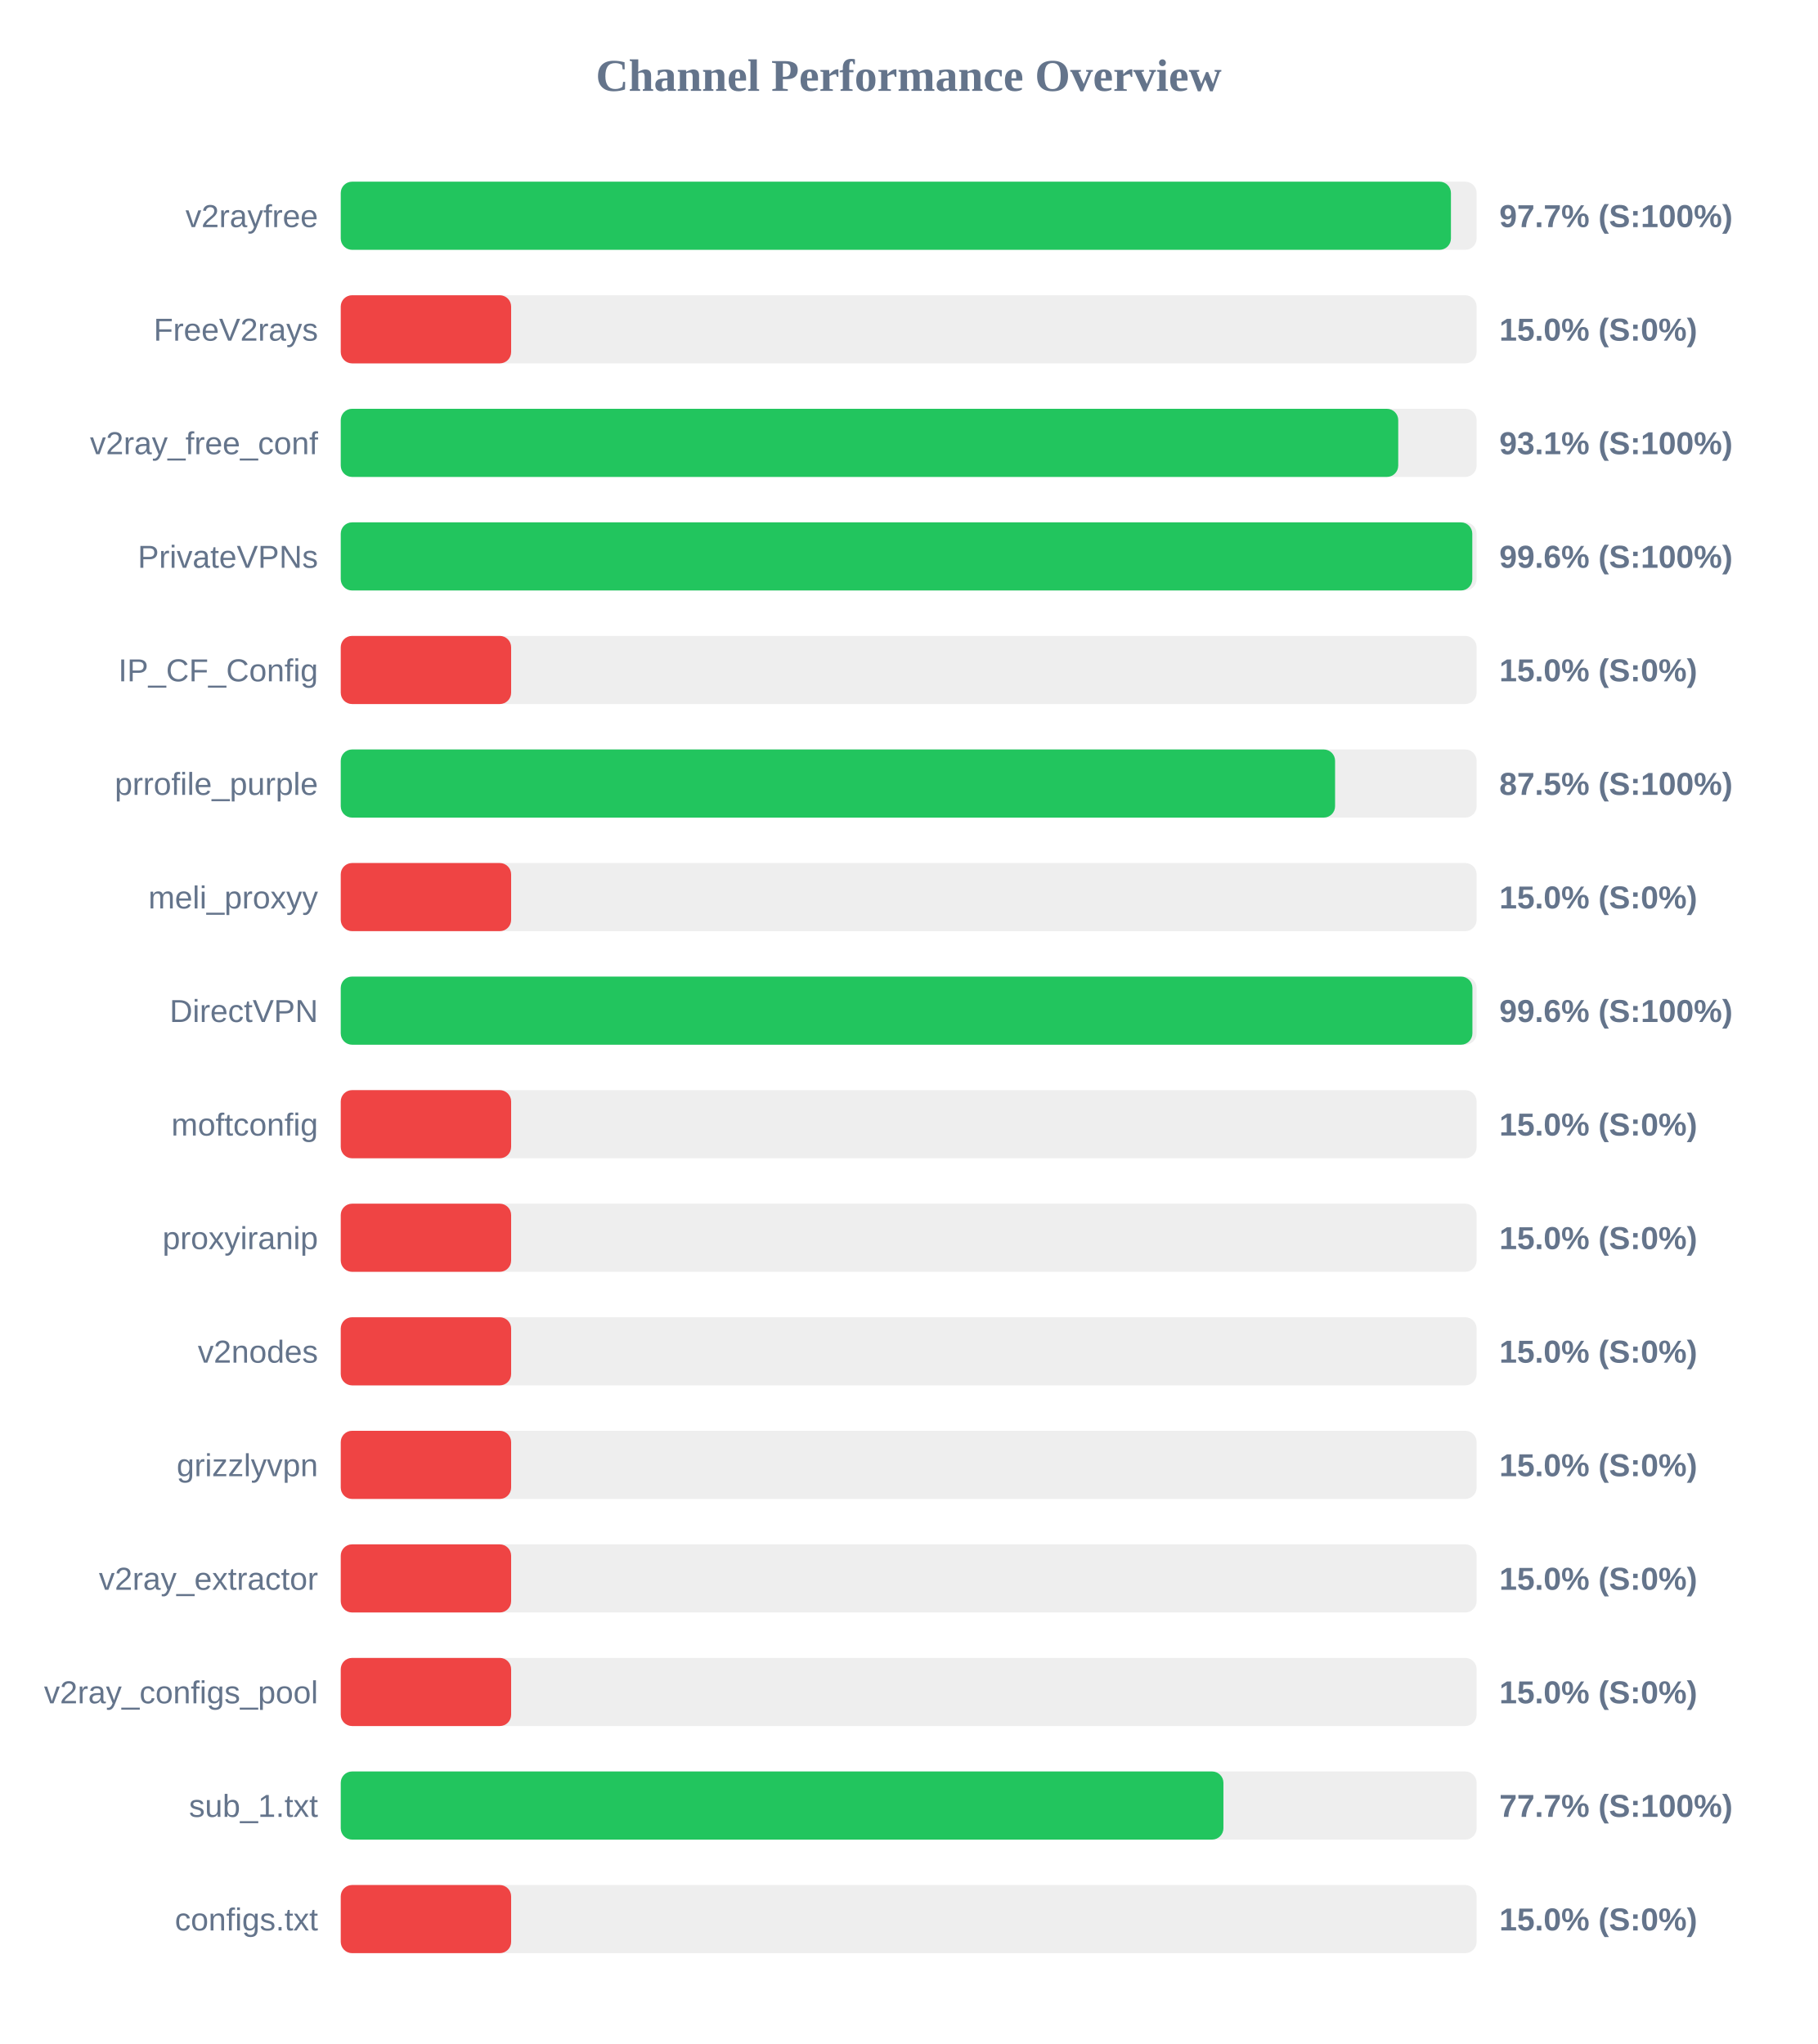
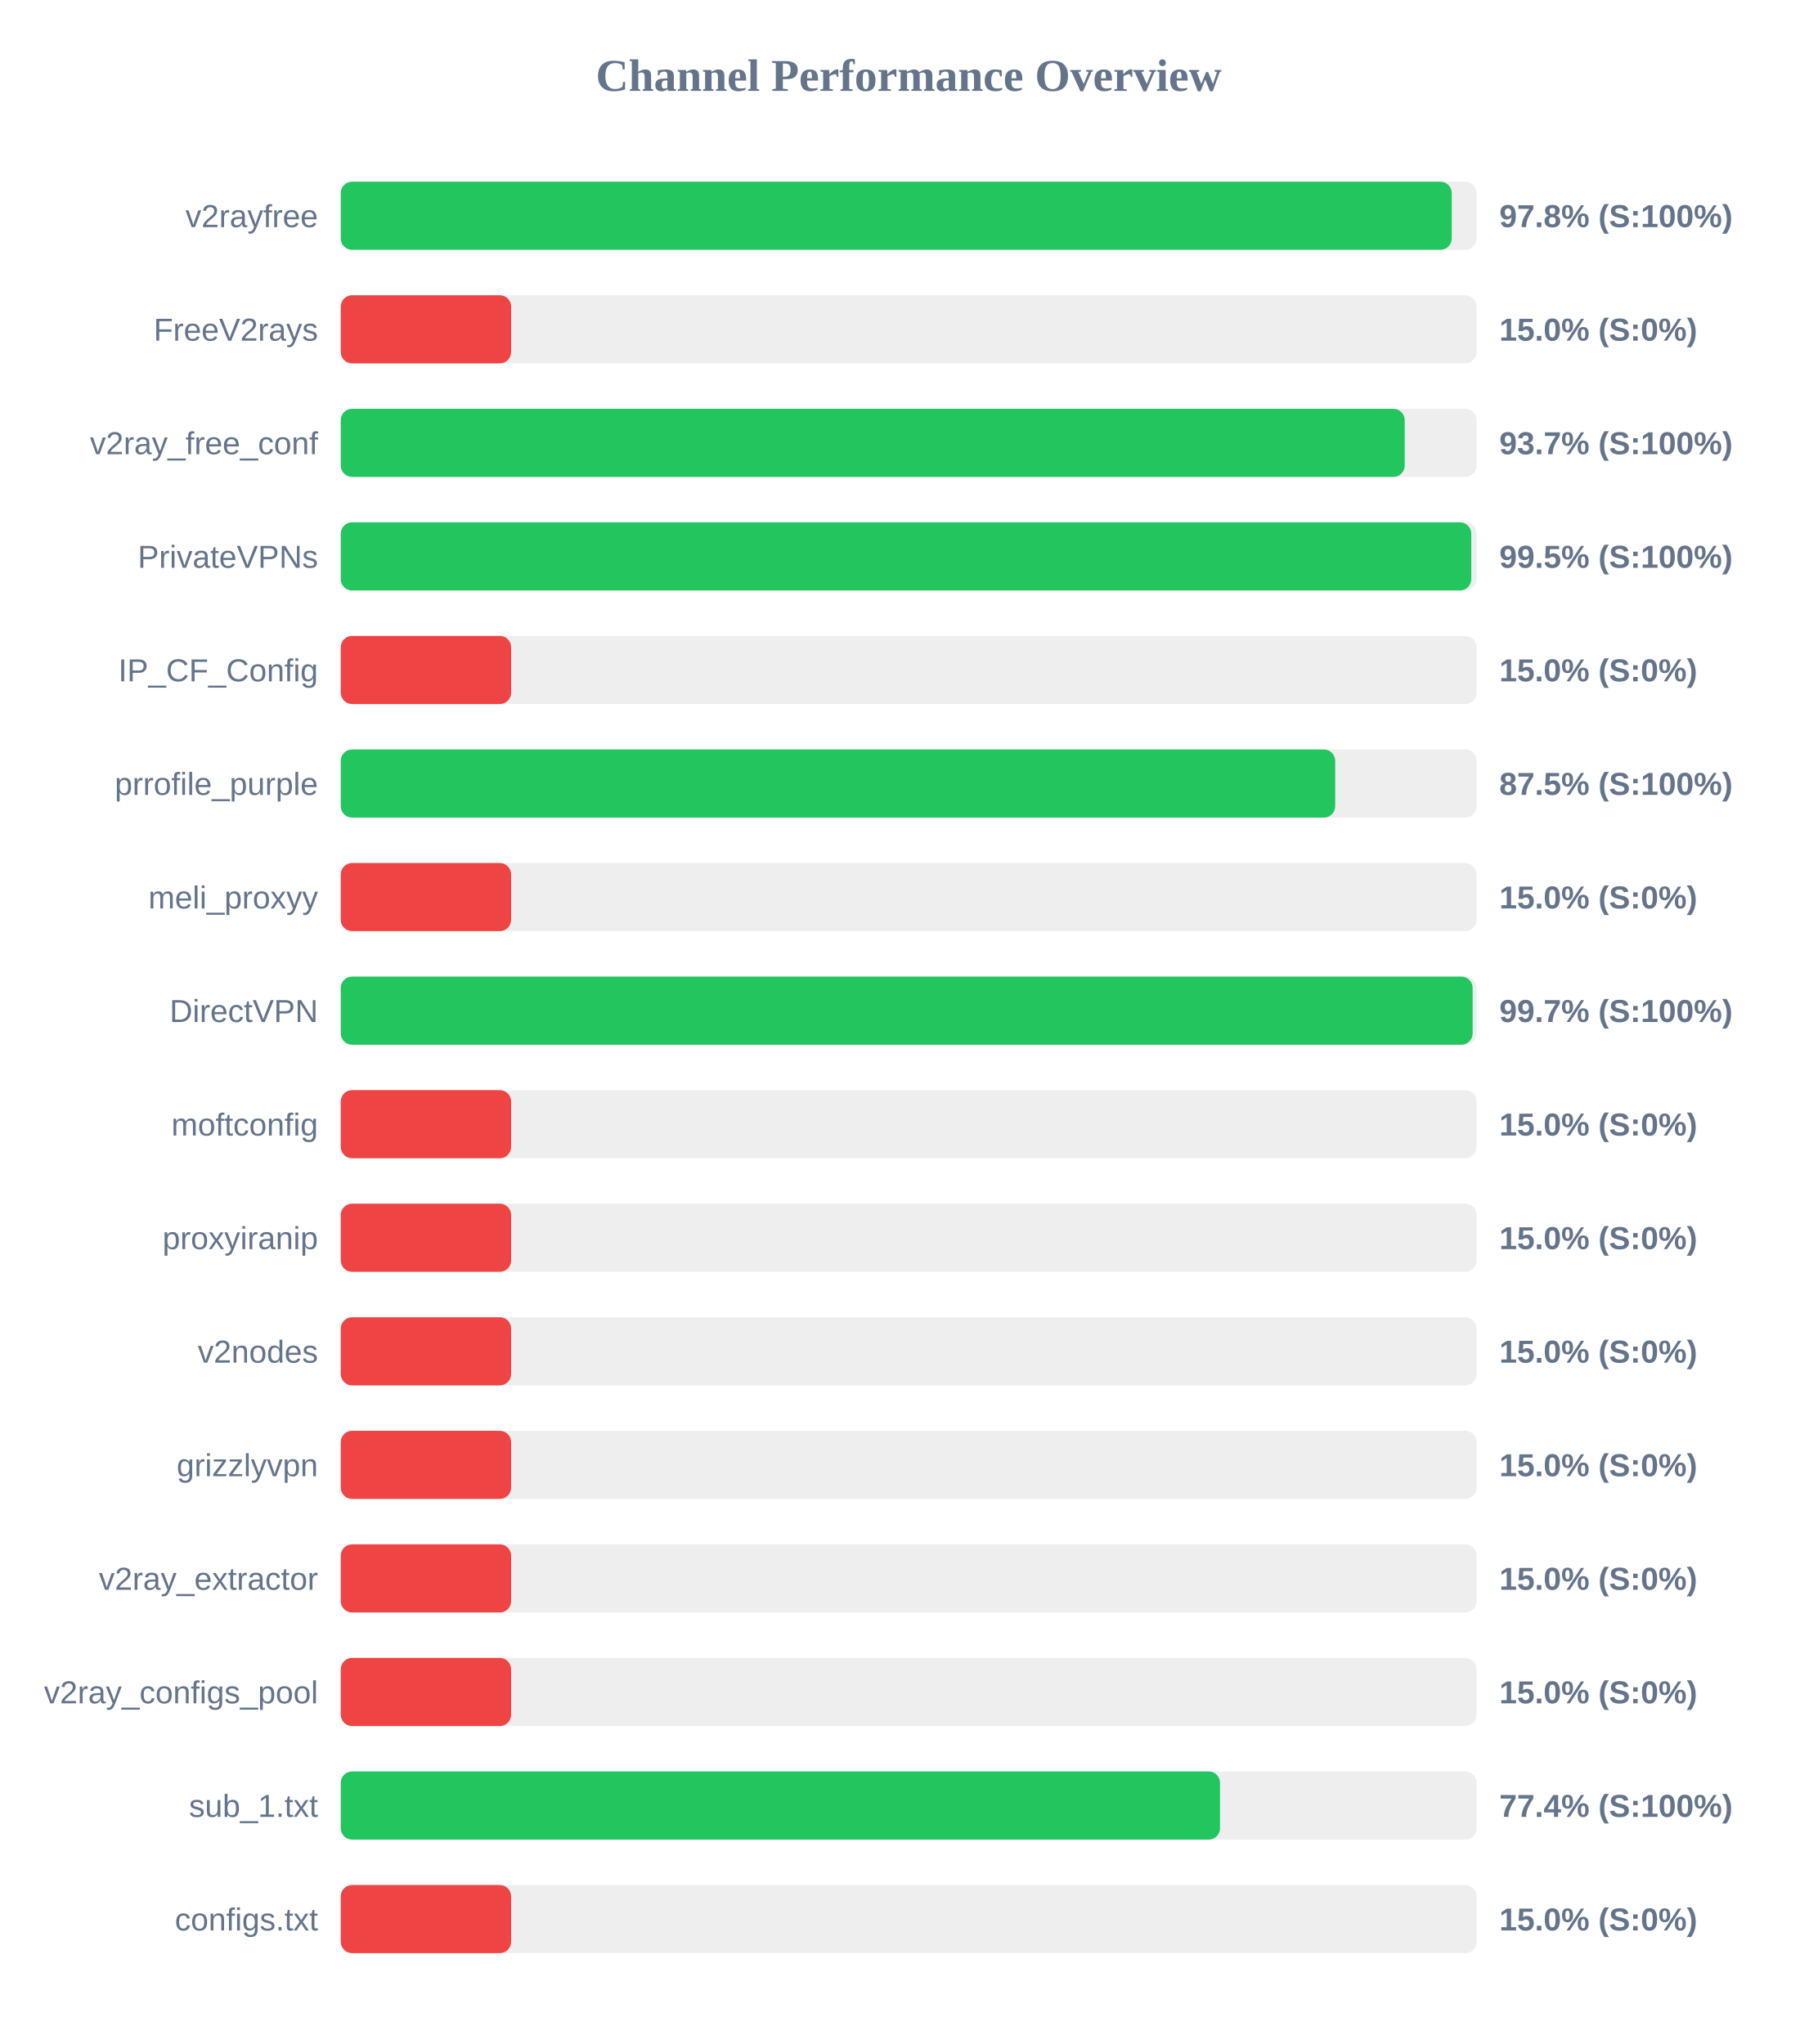
<svg xmlns="http://www.w3.org/2000/svg" width="800" height="900" version="1.1">
  <style>
        .row { font: 14px Arial; fill: #64748b; }
        .score { font: bold 14px Arial; fill: #64748b; }
    </style>
  <text x="400" y="40" text-anchor="middle" font-size="20px" font-weight="bold" fill="#64748b">Channel Performance Overview</text>
  <rect x="150" y="80" width="500" height="30" fill="#eee" rx="5" />
-   <rect x="150" y="80" width="488.7" height="30" fill="#22c55e" rx="5" />
+   <rect x="150" y="80" width="489.05" height="30" fill="#22c55e" rx="5" />
  <text x="140" y="100" text-anchor="end" class="row">v2rayfree</text>
-   <text x="660" y="100" text-anchor="start" class="score">97.7% (S:100%)</text>
+   <text x="660" y="100" text-anchor="start" class="score">97.8% (S:100%)</text>
  <rect x="150" y="130" width="500" height="30" fill="#eee" rx="5" />
  <rect x="150" y="130" width="75.0" height="30" fill="#ef4444" rx="5" />
  <text x="140" y="150" text-anchor="end" class="row">FreeV2rays</text>
  <text x="660" y="150" text-anchor="start" class="score">15.0% (S:0%)</text>
  <rect x="150" y="180" width="500" height="30" fill="#eee" rx="5" />
-   <rect x="150" y="180" width="465.5" height="30" fill="#22c55e" rx="5" />
+   <rect x="150" y="180" width="468.35" height="30" fill="#22c55e" rx="5" />
  <text x="140" y="200" text-anchor="end" class="row">v2ray_free_conf</text>
-   <text x="660" y="200" text-anchor="start" class="score">93.1% (S:100%)</text>
+   <text x="660" y="200" text-anchor="start" class="score">93.7% (S:100%)</text>
  <rect x="150" y="230" width="500" height="30" fill="#eee" rx="5" />
-   <rect x="150" y="230" width="498.1" height="30" fill="#22c55e" rx="5" />
+   <rect x="150" y="230" width="497.65" height="30" fill="#22c55e" rx="5" />
  <text x="140" y="250" text-anchor="end" class="row">PrivateVPNs</text>
-   <text x="660" y="250" text-anchor="start" class="score">99.6% (S:100%)</text>
+   <text x="660" y="250" text-anchor="start" class="score">99.5% (S:100%)</text>
  <rect x="150" y="280" width="500" height="30" fill="#eee" rx="5" />
  <rect x="150" y="280" width="75.0" height="30" fill="#ef4444" rx="5" />
  <text x="140" y="300" text-anchor="end" class="row">IP_CF_Config</text>
  <text x="660" y="300" text-anchor="start" class="score">15.0% (S:0%)</text>
  <rect x="150" y="330" width="500" height="30" fill="#eee" rx="5" />
-   <rect x="150" y="330" width="437.7" height="30" fill="#22c55e" rx="5" />
+   <rect x="150" y="330" width="437.75" height="30" fill="#22c55e" rx="5" />
  <text x="140" y="350" text-anchor="end" class="row">prrofile_purple</text>
  <text x="660" y="350" text-anchor="start" class="score">87.5% (S:100%)</text>
  <rect x="150" y="380" width="500" height="30" fill="#eee" rx="5" />
  <rect x="150" y="380" width="75.0" height="30" fill="#ef4444" rx="5" />
  <text x="140" y="400" text-anchor="end" class="row">meli_proxyy</text>
  <text x="660" y="400" text-anchor="start" class="score">15.0% (S:0%)</text>
  <rect x="150" y="430" width="500" height="30" fill="#eee" rx="5" />
-   <rect x="150" y="430" width="498.15" height="30" fill="#22c55e" rx="5" />
+   <rect x="150" y="430" width="498.25" height="30" fill="#22c55e" rx="5" />
  <text x="140" y="450" text-anchor="end" class="row">DirectVPN</text>
-   <text x="660" y="450" text-anchor="start" class="score">99.6% (S:100%)</text>
+   <text x="660" y="450" text-anchor="start" class="score">99.7% (S:100%)</text>
  <rect x="150" y="480" width="500" height="30" fill="#eee" rx="5" />
  <rect x="150" y="480" width="75.0" height="30" fill="#ef4444" rx="5" />
  <text x="140" y="500" text-anchor="end" class="row">moftconfig</text>
  <text x="660" y="500" text-anchor="start" class="score">15.0% (S:0%)</text>
  <rect x="150" y="530" width="500" height="30" fill="#eee" rx="5" />
  <rect x="150" y="530" width="75.0" height="30" fill="#ef4444" rx="5" />
  <text x="140" y="550" text-anchor="end" class="row">proxyiranip</text>
  <text x="660" y="550" text-anchor="start" class="score">15.0% (S:0%)</text>
  <rect x="150" y="580" width="500" height="30" fill="#eee" rx="5" />
  <rect x="150" y="580" width="75.0" height="30" fill="#ef4444" rx="5" />
  <text x="140" y="600" text-anchor="end" class="row">v2nodes</text>
  <text x="660" y="600" text-anchor="start" class="score">15.0% (S:0%)</text>
  <rect x="150" y="630" width="500" height="30" fill="#eee" rx="5" />
  <rect x="150" y="630" width="75.0" height="30" fill="#ef4444" rx="5" />
  <text x="140" y="650" text-anchor="end" class="row">grizzlyvpn</text>
  <text x="660" y="650" text-anchor="start" class="score">15.0% (S:0%)</text>
  <rect x="150" y="680" width="500" height="30" fill="#eee" rx="5" />
  <rect x="150" y="680" width="75.0" height="30" fill="#ef4444" rx="5" />
  <text x="140" y="700" text-anchor="end" class="row">v2ray_extractor</text>
  <text x="660" y="700" text-anchor="start" class="score">15.0% (S:0%)</text>
  <rect x="150" y="730" width="500" height="30" fill="#eee" rx="5" />
  <rect x="150" y="730" width="75.0" height="30" fill="#ef4444" rx="5" />
  <text x="140" y="750" text-anchor="end" class="row">v2ray_configs_pool</text>
  <text x="660" y="750" text-anchor="start" class="score">15.0% (S:0%)</text>
  <rect x="150" y="780" width="500" height="30" fill="#eee" rx="5" />
-   <rect x="150" y="780" width="388.55" height="30" fill="#22c55e" rx="5" />
+   <rect x="150" y="780" width="387.05" height="30" fill="#22c55e" rx="5" />
  <text x="140" y="800" text-anchor="end" class="row">sub_1.txt</text>
-   <text x="660" y="800" text-anchor="start" class="score">77.7% (S:100%)</text>
+   <text x="660" y="800" text-anchor="start" class="score">77.4% (S:100%)</text>
  <rect x="150" y="830" width="500" height="30" fill="#eee" rx="5" />
  <rect x="150" y="830" width="75.0" height="30" fill="#ef4444" rx="5" />
  <text x="140" y="850" text-anchor="end" class="row">configs.txt</text>
  <text x="660" y="850" text-anchor="start" class="score">15.0% (S:0%)</text>
</svg>
